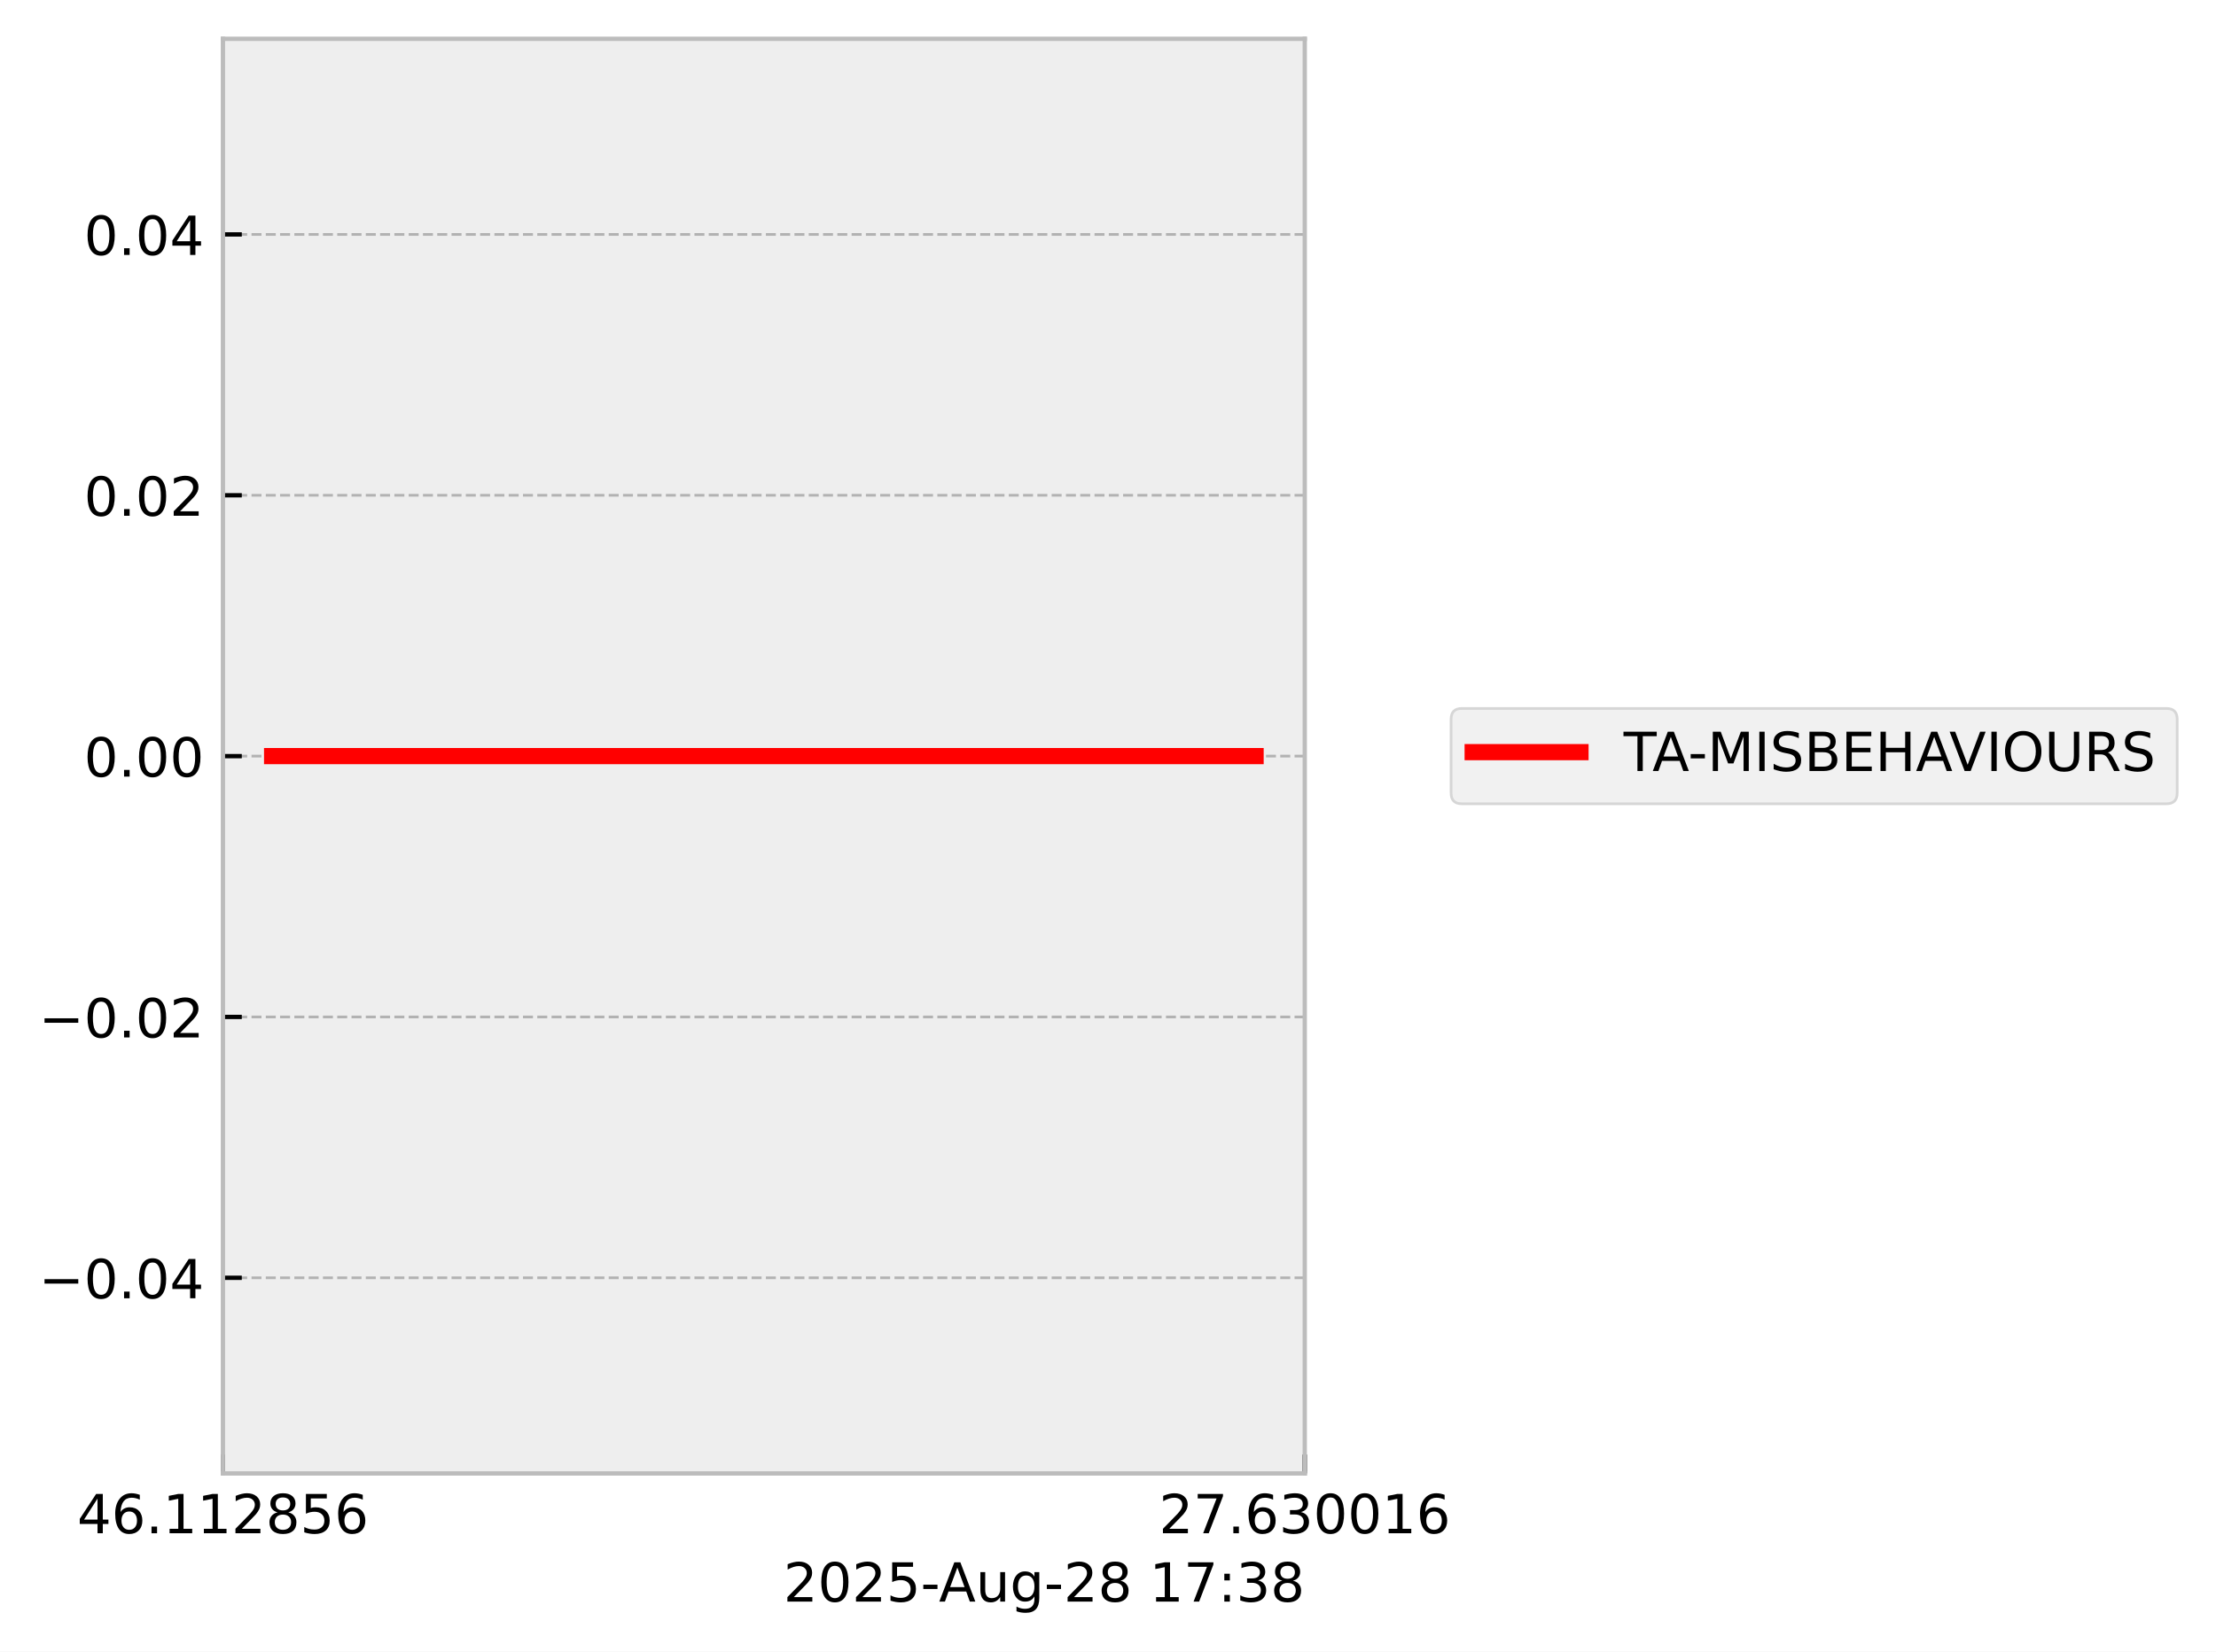
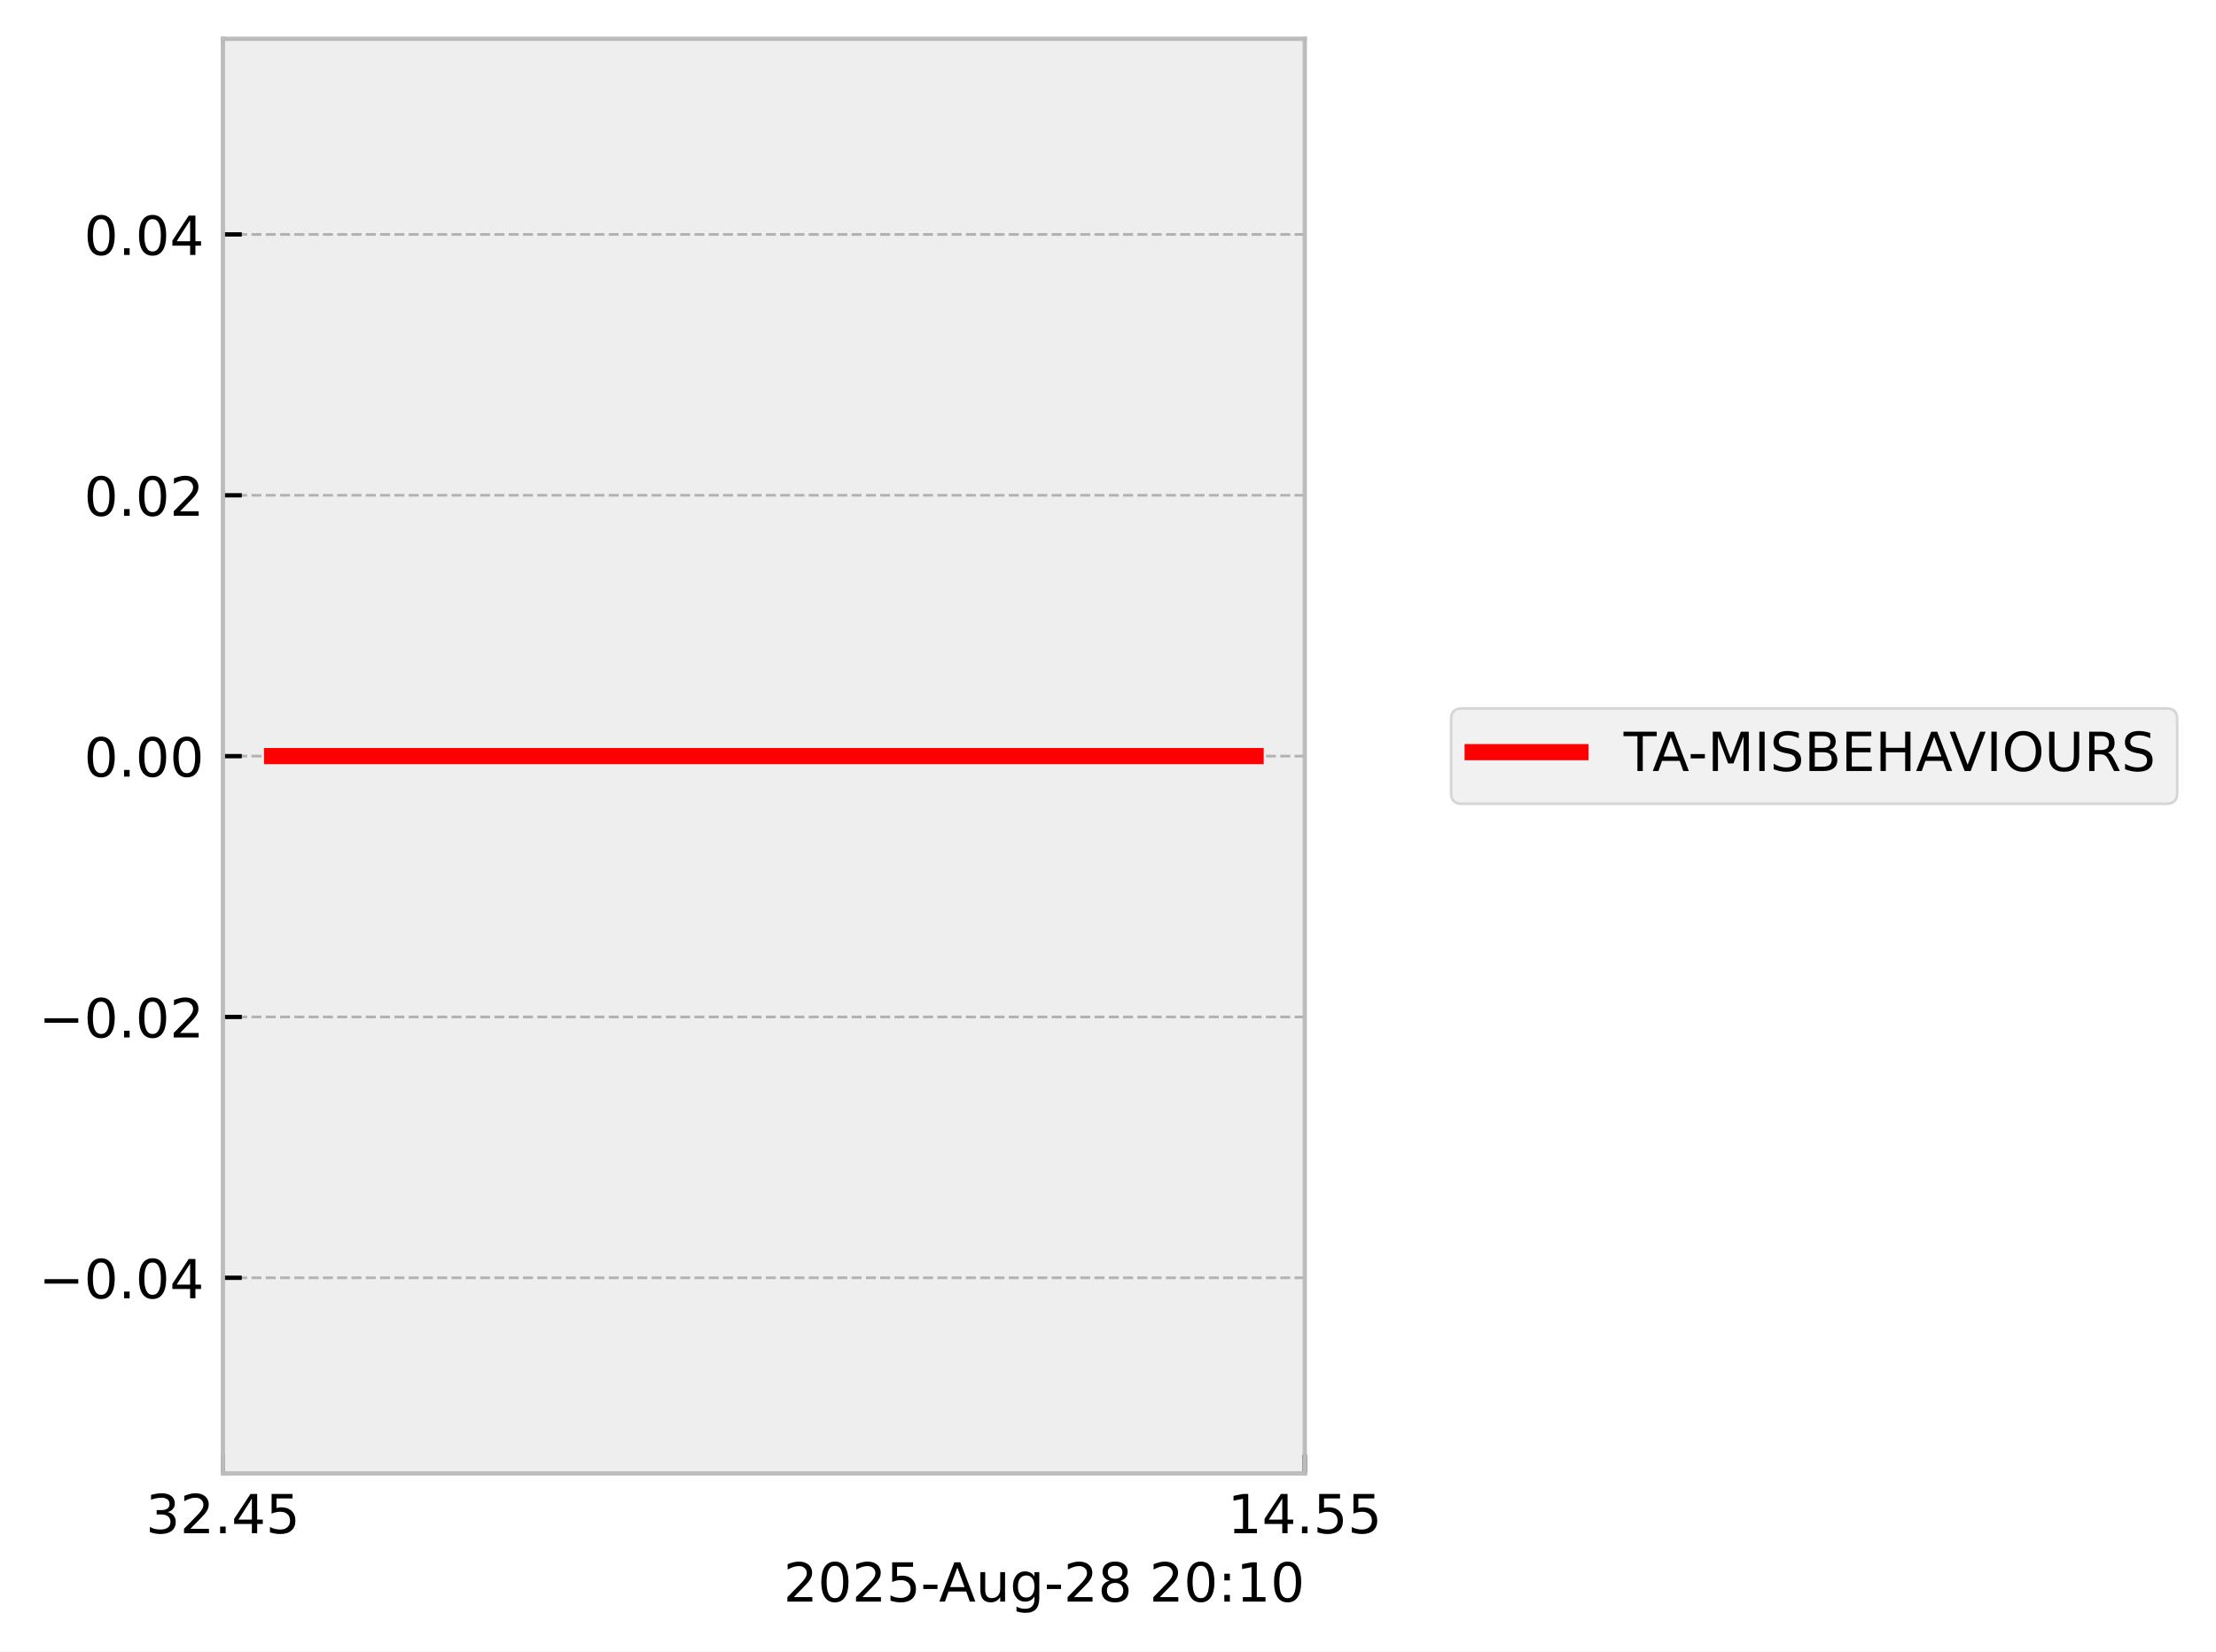
<svg xmlns="http://www.w3.org/2000/svg" xmlns:xlink="http://www.w3.org/1999/xlink" width="410.993pt" height="306.368pt" viewBox="0 0 410.993 306.368" version="1.1">
  <defs>
    <style type="text/css">*{stroke-linejoin: round; stroke-linecap: butt}</style>
  </defs>
  <g id="figure_1">
    <g id="patch_1">
      <path d="M 0 306.368  L 410.993 306.368  L 410.993 0  L 0 0  z " style="fill: #ffffff" />
    </g>
    <g id="axes_1">
      <g id="patch_2">
        <path d="M 41.345 273.312  L 241.991 273.312  L 241.991 7.2  L 41.345 7.2  z " style="fill: #eeeeee" />
      </g>
      <g id="matplotlib.axis_1">
        <g id="xtick_1">
          <g id="line2d_1">
-             <path d="M 41.345 273.312  L 41.345 7.2  " clip-path="url(#p3d7a7e3a9c)" style="fill: none; stroke-dasharray: 1.85,0.8; stroke-dashoffset: 0; stroke: #b2b2b2; stroke-width: 0.5" />
+             <path d="M 41.345 273.312  L 41.345 7.2  " clip-path="url(#p4669a30825)" style="fill: none; stroke-dasharray: 1.85,0.8; stroke-dashoffset: 0; stroke: #b2b2b2; stroke-width: 0.5" />
          </g>
          <g id="line2d_2">
            <defs>
-               <path id="m80fb293ed5" d="M 0 0  L 0 -3.5  " style="stroke: #000000; stroke-width: 0.8" />
-             </defs>
-             <g>
-               <use xlink:href="#m80fb293ed5" x="41.345" y="273.312" style="stroke: #000000; stroke-width: 0.8" />
+               <path id="m8324e3ac27" d="M 0 0  L 0 -3.5  " style="stroke: #000000; stroke-width: 0.8" />
+             </defs>
+             <g>
+               <use xlink:href="#m8324e3ac27" x="41.345" y="273.312" style="stroke: #000000; stroke-width: 0.8" />
            </g>
          </g>
          <g id="text_1">
-             <g transform="translate(14.30625 284.4104) scale(0.1 -0.1)">
+             <g transform="translate(27.03125 284.4104) scale(0.1 -0.1)">
              <defs>
+                 <path id="DejaVuSans-33" d="M 2597 2516  Q 3050 2419 3304 2112  Q 3559 1806 3559 1356  Q 3559 666 3084 287  Q 2609 -91 1734 -91  Q 1441 -91 1130 -33  Q 819 25 488 141  L 488 750  Q 750 597 1062 519  Q 1375 441 1716 441  Q 2309 441 2620 675  Q 2931 909 2931 1356  Q 2931 1769 2642 2001  Q 2353 2234 1838 2234  L 1294 2234  L 1294 2753  L 1863 2753  Q 2328 2753 2575 2939  Q 2822 3125 2822 3475  Q 2822 3834 2567 4026  Q 2313 4219 1838 4219  Q 1578 4219 1281 4162  Q 984 4106 628 3988  L 628 4550  Q 988 4650 1302 4700  Q 1616 4750 1894 4750  Q 2613 4750 3031 4423  Q 3450 4097 3450 3541  Q 3450 3153 3228 2886  Q 3006 2619 2597 2516  z " transform="scale(0.015625)" />
+                 <path id="DejaVuSans-32" d="M 1228 531  L 3431 531  L 3431 0  L 469 0  L 469 531  Q 828 903 1448 1529  Q 2069 2156 2228 2338  Q 2531 2678 2651 2914  Q 2772 3150 2772 3378  Q 2772 3750 2511 3984  Q 2250 4219 1831 4219  Q 1534 4219 1204 4116  Q 875 4013 500 3803  L 500 4441  Q 881 4594 1212 4672  Q 1544 4750 1819 4750  Q 2544 4750 2975 4387  Q 3406 4025 3406 3419  Q 3406 3131 3298 2873  Q 3191 2616 2906 2266  Q 2828 2175 2409 1742  Q 1991 1309 1228 531  z " transform="scale(0.015625)" />
+                 <path id="DejaVuSans-2e" d="M 684 794  L 1344 794  L 1344 0  L 684 0  L 684 794  z " transform="scale(0.015625)" />
                <path id="DejaVuSans-34" d="M 2419 4116  L 825 1625  L 2419 1625  L 2419 4116  z M 2253 4666  L 3047 4666  L 3047 1625  L 3713 1625  L 3713 1100  L 3047 1100  L 3047 0  L 2419 0  L 2419 1100  L 313 1100  L 313 1709  L 2253 4666  z " transform="scale(0.015625)" />
-                 <path id="DejaVuSans-36" d="M 2113 2584  Q 1688 2584 1439 2293  Q 1191 2003 1191 1497  Q 1191 994 1439 701  Q 1688 409 2113 409  Q 2538 409 2786 701  Q 3034 994 3034 1497  Q 3034 2003 2786 2293  Q 2538 2584 2113 2584  z M 3366 4563  L 3366 3988  Q 3128 4100 2886 4159  Q 2644 4219 2406 4219  Q 1781 4219 1451 3797  Q 1122 3375 1075 2522  Q 1259 2794 1537 2939  Q 1816 3084 2150 3084  Q 2853 3084 3261 2657  Q 3669 2231 3669 1497  Q 3669 778 3244 343  Q 2819 -91 2113 -91  Q 1303 -91 875 529  Q 447 1150 447 2328  Q 447 3434 972 4092  Q 1497 4750 2381 4750  Q 2619 4750 2861 4703  Q 3103 4656 3366 4563  z " transform="scale(0.015625)" />
-                 <path id="DejaVuSans-2e" d="M 684 794  L 1344 794  L 1344 0  L 684 0  L 684 794  z " transform="scale(0.015625)" />
-                 <path id="DejaVuSans-31" d="M 794 531  L 1825 531  L 1825 4091  L 703 3866  L 703 4441  L 1819 4666  L 2450 4666  L 2450 531  L 3481 531  L 3481 0  L 794 0  L 794 531  z " transform="scale(0.015625)" />
-                 <path id="DejaVuSans-32" d="M 1228 531  L 3431 531  L 3431 0  L 469 0  L 469 531  Q 828 903 1448 1529  Q 2069 2156 2228 2338  Q 2531 2678 2651 2914  Q 2772 3150 2772 3378  Q 2772 3750 2511 3984  Q 2250 4219 1831 4219  Q 1534 4219 1204 4116  Q 875 4013 500 3803  L 500 4441  Q 881 4594 1212 4672  Q 1544 4750 1819 4750  Q 2544 4750 2975 4387  Q 3406 4025 3406 3419  Q 3406 3131 3298 2873  Q 3191 2616 2906 2266  Q 2828 2175 2409 1742  Q 1991 1309 1228 531  z " transform="scale(0.015625)" />
-                 <path id="DejaVuSans-38" d="M 2034 2216  Q 1584 2216 1326 1975  Q 1069 1734 1069 1313  Q 1069 891 1326 650  Q 1584 409 2034 409  Q 2484 409 2743 651  Q 3003 894 3003 1313  Q 3003 1734 2745 1975  Q 2488 2216 2034 2216  z M 1403 2484  Q 997 2584 770 2862  Q 544 3141 544 3541  Q 544 4100 942 4425  Q 1341 4750 2034 4750  Q 2731 4750 3128 4425  Q 3525 4100 3525 3541  Q 3525 3141 3298 2862  Q 3072 2584 2669 2484  Q 3125 2378 3379 2068  Q 3634 1759 3634 1313  Q 3634 634 3220 271  Q 2806 -91 2034 -91  Q 1263 -91 848 271  Q 434 634 434 1313  Q 434 1759 690 2068  Q 947 2378 1403 2484  z M 1172 3481  Q 1172 3119 1398 2916  Q 1625 2713 2034 2713  Q 2441 2713 2670 2916  Q 2900 3119 2900 3481  Q 2900 3844 2670 4047  Q 2441 4250 2034 4250  Q 1625 4250 1398 4047  Q 1172 3844 1172 3481  z " transform="scale(0.015625)" />
                <path id="DejaVuSans-35" d="M 691 4666  L 3169 4666  L 3169 4134  L 1269 4134  L 1269 2991  Q 1406 3038 1543 3061  Q 1681 3084 1819 3084  Q 2600 3084 3056 2656  Q 3513 2228 3513 1497  Q 3513 744 3044 326  Q 2575 -91 1722 -91  Q 1428 -91 1123 -41  Q 819 9 494 109  L 494 744  Q 775 591 1075 516  Q 1375 441 1709 441  Q 2250 441 2565 725  Q 2881 1009 2881 1497  Q 2881 1984 2565 2268  Q 2250 2553 1709 2553  Q 1456 2553 1204 2497  Q 953 2441 691 2322  L 691 4666  z " transform="scale(0.015625)" />
              </defs>
-               <use xlink:href="#DejaVuSans-34" />
-               <use xlink:href="#DejaVuSans-36" transform="translate(63.62305 0)" />
+               <use xlink:href="#DejaVuSans-33" />
+               <use xlink:href="#DejaVuSans-32" transform="translate(63.62305 0)" />
              <use xlink:href="#DejaVuSans-2e" transform="translate(127.2461 0)" />
-               <use xlink:href="#DejaVuSans-31" transform="translate(159.0332 0)" />
-               <use xlink:href="#DejaVuSans-31" transform="translate(222.6562 0)" />
-               <use xlink:href="#DejaVuSans-32" transform="translate(286.2793 0)" />
-               <use xlink:href="#DejaVuSans-38" transform="translate(349.9023 0)" />
-               <use xlink:href="#DejaVuSans-35" transform="translate(413.5254 0)" />
-               <use xlink:href="#DejaVuSans-36" transform="translate(477.1484 0)" />
+               <use xlink:href="#DejaVuSans-34" transform="translate(159.0332 0)" />
+               <use xlink:href="#DejaVuSans-35" transform="translate(222.6562 0)" />
            </g>
          </g>
        </g>
        <g id="xtick_2">
          <g id="line2d_3">
-             <path d="M 241.991 273.312  L 241.991 7.2  " clip-path="url(#p3d7a7e3a9c)" style="fill: none; stroke-dasharray: 1.85,0.8; stroke-dashoffset: 0; stroke: #b2b2b2; stroke-width: 0.5" />
+             <path d="M 241.991 273.312  L 241.991 7.2  " clip-path="url(#p4669a30825)" style="fill: none; stroke-dasharray: 1.85,0.8; stroke-dashoffset: 0; stroke: #b2b2b2; stroke-width: 0.5" />
          </g>
          <g id="line2d_4">
            <g>
-               <use xlink:href="#m80fb293ed5" x="241.991" y="273.312" style="stroke: #000000; stroke-width: 0.8" />
+               <use xlink:href="#m8324e3ac27" x="241.991" y="273.312" style="stroke: #000000; stroke-width: 0.8" />
            </g>
          </g>
          <g id="text_2">
-             <g transform="translate(214.9522 284.4104) scale(0.1 -0.1)">
+             <g transform="translate(227.6772 284.4104) scale(0.1 -0.1)">
              <defs>
-                 <path id="DejaVuSans-37" d="M 525 4666  L 3525 4666  L 3525 4397  L 1831 0  L 1172 0  L 2766 4134  L 525 4134  L 525 4666  z " transform="scale(0.015625)" />
-                 <path id="DejaVuSans-33" d="M 2597 2516  Q 3050 2419 3304 2112  Q 3559 1806 3559 1356  Q 3559 666 3084 287  Q 2609 -91 1734 -91  Q 1441 -91 1130 -33  Q 819 25 488 141  L 488 750  Q 750 597 1062 519  Q 1375 441 1716 441  Q 2309 441 2620 675  Q 2931 909 2931 1356  Q 2931 1769 2642 2001  Q 2353 2234 1838 2234  L 1294 2234  L 1294 2753  L 1863 2753  Q 2328 2753 2575 2939  Q 2822 3125 2822 3475  Q 2822 3834 2567 4026  Q 2313 4219 1838 4219  Q 1578 4219 1281 4162  Q 984 4106 628 3988  L 628 4550  Q 988 4650 1302 4700  Q 1616 4750 1894 4750  Q 2613 4750 3031 4423  Q 3450 4097 3450 3541  Q 3450 3153 3228 2886  Q 3006 2619 2597 2516  z " transform="scale(0.015625)" />
-                 <path id="DejaVuSans-30" d="M 2034 4250  Q 1547 4250 1301 3770  Q 1056 3291 1056 2328  Q 1056 1369 1301 889  Q 1547 409 2034 409  Q 2525 409 2770 889  Q 3016 1369 3016 2328  Q 3016 3291 2770 3770  Q 2525 4250 2034 4250  z M 2034 4750  Q 2819 4750 3233 4129  Q 3647 3509 3647 2328  Q 3647 1150 3233 529  Q 2819 -91 2034 -91  Q 1250 -91 836 529  Q 422 1150 422 2328  Q 422 3509 836 4129  Q 1250 4750 2034 4750  z " transform="scale(0.015625)" />
+                 <path id="DejaVuSans-31" d="M 794 531  L 1825 531  L 1825 4091  L 703 3866  L 703 4441  L 1819 4666  L 2450 4666  L 2450 531  L 3481 531  L 3481 0  L 794 0  L 794 531  z " transform="scale(0.015625)" />
              </defs>
-               <use xlink:href="#DejaVuSans-32" />
-               <use xlink:href="#DejaVuSans-37" transform="translate(63.62305 0)" />
+               <use xlink:href="#DejaVuSans-31" />
+               <use xlink:href="#DejaVuSans-34" transform="translate(63.62305 0)" />
              <use xlink:href="#DejaVuSans-2e" transform="translate(127.2461 0)" />
-               <use xlink:href="#DejaVuSans-36" transform="translate(159.0332 0)" />
-               <use xlink:href="#DejaVuSans-33" transform="translate(222.6562 0)" />
-               <use xlink:href="#DejaVuSans-30" transform="translate(286.2793 0)" />
-               <use xlink:href="#DejaVuSans-30" transform="translate(349.9023 0)" />
-               <use xlink:href="#DejaVuSans-31" transform="translate(413.5254 0)" />
-               <use xlink:href="#DejaVuSans-36" transform="translate(477.1484 0)" />
+               <use xlink:href="#DejaVuSans-35" transform="translate(159.0332 0)" />
+               <use xlink:href="#DejaVuSans-35" transform="translate(222.6562 0)" />
            </g>
          </g>
        </g>
        <g id="text_3">
          <g transform="translate(145.3022 297.0886) scale(0.1 -0.1)">
            <defs>
+               <path id="DejaVuSans-30" d="M 2034 4250  Q 1547 4250 1301 3770  Q 1056 3291 1056 2328  Q 1056 1369 1301 889  Q 1547 409 2034 409  Q 2525 409 2770 889  Q 3016 1369 3016 2328  Q 3016 3291 2770 3770  Q 2525 4250 2034 4250  z M 2034 4750  Q 2819 4750 3233 4129  Q 3647 3509 3647 2328  Q 3647 1150 3233 529  Q 2819 -91 2034 -91  Q 1250 -91 836 529  Q 422 1150 422 2328  Q 422 3509 836 4129  Q 1250 4750 2034 4750  z " transform="scale(0.015625)" />
              <path id="DejaVuSans-2d" d="M 313 2009  L 1997 2009  L 1997 1497  L 313 1497  L 313 2009  z " transform="scale(0.015625)" />
              <path id="DejaVuSans-41" d="M 2188 4044  L 1331 1722  L 3047 1722  L 2188 4044  z M 1831 4666  L 2547 4666  L 4325 0  L 3669 0  L 3244 1197  L 1141 1197  L 716 0  L 50 0  L 1831 4666  z " transform="scale(0.015625)" />
              <path id="DejaVuSans-75" d="M 544 1381  L 544 3500  L 1119 3500  L 1119 1403  Q 1119 906 1312 657  Q 1506 409 1894 409  Q 2359 409 2629 706  Q 2900 1003 2900 1516  L 2900 3500  L 3475 3500  L 3475 0  L 2900 0  L 2900 538  Q 2691 219 2414 64  Q 2138 -91 1772 -91  Q 1169 -91 856 284  Q 544 659 544 1381  z M 1991 3584  L 1991 3584  z " transform="scale(0.015625)" />
              <path id="DejaVuSans-67" d="M 2906 1791  Q 2906 2416 2648 2759  Q 2391 3103 1925 3103  Q 1463 3103 1205 2759  Q 947 2416 947 1791  Q 947 1169 1205 825  Q 1463 481 1925 481  Q 2391 481 2648 825  Q 2906 1169 2906 1791  z M 3481 434  Q 3481 -459 3084 -895  Q 2688 -1331 1869 -1331  Q 1566 -1331 1297 -1286  Q 1028 -1241 775 -1147  L 775 -588  Q 1028 -725 1275 -790  Q 1522 -856 1778 -856  Q 2344 -856 2625 -561  Q 2906 -266 2906 331  L 2906 616  Q 2728 306 2450 153  Q 2172 0 1784 0  Q 1141 0 747 490  Q 353 981 353 1791  Q 353 2603 747 3093  Q 1141 3584 1784 3584  Q 2172 3584 2450 3431  Q 2728 3278 2906 2969  L 2906 3500  L 3481 3500  L 3481 434  z " transform="scale(0.015625)" />
+               <path id="DejaVuSans-38" d="M 2034 2216  Q 1584 2216 1326 1975  Q 1069 1734 1069 1313  Q 1069 891 1326 650  Q 1584 409 2034 409  Q 2484 409 2743 651  Q 3003 894 3003 1313  Q 3003 1734 2745 1975  Q 2488 2216 2034 2216  z M 1403 2484  Q 997 2584 770 2862  Q 544 3141 544 3541  Q 544 4100 942 4425  Q 1341 4750 2034 4750  Q 2731 4750 3128 4425  Q 3525 4100 3525 3541  Q 3525 3141 3298 2862  Q 3072 2584 2669 2484  Q 3125 2378 3379 2068  Q 3634 1759 3634 1313  Q 3634 634 3220 271  Q 2806 -91 2034 -91  Q 1263 -91 848 271  Q 434 634 434 1313  Q 434 1759 690 2068  Q 947 2378 1403 2484  z M 1172 3481  Q 1172 3119 1398 2916  Q 1625 2713 2034 2713  Q 2441 2713 2670 2916  Q 2900 3119 2900 3481  Q 2900 3844 2670 4047  Q 2441 4250 2034 4250  Q 1625 4250 1398 4047  Q 1172 3844 1172 3481  z " transform="scale(0.015625)" />
              <path id="DejaVuSans-20" transform="scale(0.015625)" />
              <path id="DejaVuSans-3a" d="M 750 794  L 1409 794  L 1409 0  L 750 0  L 750 794  z M 750 3309  L 1409 3309  L 1409 2516  L 750 2516  L 750 3309  z " transform="scale(0.015625)" />
            </defs>
            <use xlink:href="#DejaVuSans-32" />
            <use xlink:href="#DejaVuSans-30" transform="translate(63.62305 0)" />
            <use xlink:href="#DejaVuSans-32" transform="translate(127.2461 0)" />
            <use xlink:href="#DejaVuSans-35" transform="translate(190.8691 0)" />
            <use xlink:href="#DejaVuSans-2d" transform="translate(254.4922 0)" />
            <use xlink:href="#DejaVuSans-41" transform="translate(288.3262 0)" />
            <use xlink:href="#DejaVuSans-75" transform="translate(356.7344 0)" />
            <use xlink:href="#DejaVuSans-67" transform="translate(420.1133 0)" />
            <use xlink:href="#DejaVuSans-2d" transform="translate(483.5898 0)" />
            <use xlink:href="#DejaVuSans-32" transform="translate(519.6738 0)" />
            <use xlink:href="#DejaVuSans-38" transform="translate(583.2969 0)" />
            <use xlink:href="#DejaVuSans-20" transform="translate(646.9199 0)" />
-             <use xlink:href="#DejaVuSans-31" transform="translate(678.707 0)" />
-             <use xlink:href="#DejaVuSans-37" transform="translate(742.3301 0)" />
+             <use xlink:href="#DejaVuSans-32" transform="translate(678.707 0)" />
+             <use xlink:href="#DejaVuSans-30" transform="translate(742.3301 0)" />
            <use xlink:href="#DejaVuSans-3a" transform="translate(805.9531 0)" />
-             <use xlink:href="#DejaVuSans-33" transform="translate(839.6445 0)" />
-             <use xlink:href="#DejaVuSans-38" transform="translate(903.2676 0)" />
+             <use xlink:href="#DejaVuSans-31" transform="translate(839.6445 0)" />
+             <use xlink:href="#DejaVuSans-30" transform="translate(903.2676 0)" />
          </g>
        </g>
      </g>
      <g id="matplotlib.axis_2">
        <g id="ytick_1">
          <g id="line2d_5">
-             <path d="M 41.345 237.024  L 241.991 237.024  " clip-path="url(#p3d7a7e3a9c)" style="fill: none; stroke-dasharray: 1.85,0.8; stroke-dashoffset: 0; stroke: #b2b2b2; stroke-width: 0.5" />
+             <path d="M 41.345 237.024  L 241.991 237.024  " clip-path="url(#p4669a30825)" style="fill: none; stroke-dasharray: 1.85,0.8; stroke-dashoffset: 0; stroke: #b2b2b2; stroke-width: 0.5" />
          </g>
          <g id="line2d_6">
            <defs>
-               <path id="m3ec39e00b1" d="M 0 0  L 3.5 0  " style="stroke: #000000; stroke-width: 0.8" />
-             </defs>
-             <g>
-               <use xlink:href="#m3ec39e00b1" x="41.345" y="237.024" style="stroke: #000000; stroke-width: 0.8" />
+               <path id="ma545308c68" d="M 0 0  L 3.5 0  " style="stroke: #000000; stroke-width: 0.8" />
+             </defs>
+             <g>
+               <use xlink:href="#ma545308c68" x="41.345" y="237.024" style="stroke: #000000; stroke-width: 0.8" />
            </g>
          </g>
          <g id="text_4">
            <g transform="translate(7.2 240.8232) scale(0.1 -0.1)">
              <defs>
                <path id="DejaVuSans-2212" d="M 678 2272  L 4684 2272  L 4684 1741  L 678 1741  L 678 2272  z " transform="scale(0.015625)" />
              </defs>
              <use xlink:href="#DejaVuSans-2212" />
              <use xlink:href="#DejaVuSans-30" transform="translate(83.78906 0)" />
              <use xlink:href="#DejaVuSans-2e" transform="translate(147.4121 0)" />
              <use xlink:href="#DejaVuSans-30" transform="translate(179.1992 0)" />
              <use xlink:href="#DejaVuSans-34" transform="translate(242.8223 0)" />
            </g>
          </g>
        </g>
        <g id="ytick_2">
          <g id="line2d_7">
-             <path d="M 41.345 188.64  L 241.991 188.64  " clip-path="url(#p3d7a7e3a9c)" style="fill: none; stroke-dasharray: 1.85,0.8; stroke-dashoffset: 0; stroke: #b2b2b2; stroke-width: 0.5" />
+             <path d="M 41.345 188.64  L 241.991 188.64  " clip-path="url(#p4669a30825)" style="fill: none; stroke-dasharray: 1.85,0.8; stroke-dashoffset: 0; stroke: #b2b2b2; stroke-width: 0.5" />
          </g>
          <g id="line2d_8">
            <g>
-               <use xlink:href="#m3ec39e00b1" x="41.345" y="188.64" style="stroke: #000000; stroke-width: 0.8" />
+               <use xlink:href="#ma545308c68" x="41.345" y="188.64" style="stroke: #000000; stroke-width: 0.8" />
            </g>
          </g>
          <g id="text_5">
            <g transform="translate(7.2 192.4392) scale(0.1 -0.1)">
              <use xlink:href="#DejaVuSans-2212" />
              <use xlink:href="#DejaVuSans-30" transform="translate(83.78906 0)" />
              <use xlink:href="#DejaVuSans-2e" transform="translate(147.4121 0)" />
              <use xlink:href="#DejaVuSans-30" transform="translate(179.1992 0)" />
              <use xlink:href="#DejaVuSans-32" transform="translate(242.8223 0)" />
            </g>
          </g>
        </g>
        <g id="ytick_3">
          <g id="line2d_9">
-             <path d="M 41.345 140.256  L 241.991 140.256  " clip-path="url(#p3d7a7e3a9c)" style="fill: none; stroke-dasharray: 1.85,0.8; stroke-dashoffset: 0; stroke: #b2b2b2; stroke-width: 0.5" />
+             <path d="M 41.345 140.256  L 241.991 140.256  " clip-path="url(#p4669a30825)" style="fill: none; stroke-dasharray: 1.85,0.8; stroke-dashoffset: 0; stroke: #b2b2b2; stroke-width: 0.5" />
          </g>
          <g id="line2d_10">
            <g>
-               <use xlink:href="#m3ec39e00b1" x="41.345" y="140.256" style="stroke: #000000; stroke-width: 0.8" />
+               <use xlink:href="#ma545308c68" x="41.345" y="140.256" style="stroke: #000000; stroke-width: 0.8" />
            </g>
          </g>
          <g id="text_6">
            <g transform="translate(15.57969 144.0552) scale(0.1 -0.1)">
              <use xlink:href="#DejaVuSans-30" />
              <use xlink:href="#DejaVuSans-2e" transform="translate(63.62305 0)" />
              <use xlink:href="#DejaVuSans-30" transform="translate(95.41016 0)" />
              <use xlink:href="#DejaVuSans-30" transform="translate(159.0332 0)" />
            </g>
          </g>
        </g>
        <g id="ytick_4">
          <g id="line2d_11">
-             <path d="M 41.345 91.872  L 241.991 91.872  " clip-path="url(#p3d7a7e3a9c)" style="fill: none; stroke-dasharray: 1.85,0.8; stroke-dashoffset: 0; stroke: #b2b2b2; stroke-width: 0.5" />
+             <path d="M 41.345 91.872  L 241.991 91.872  " clip-path="url(#p4669a30825)" style="fill: none; stroke-dasharray: 1.85,0.8; stroke-dashoffset: 0; stroke: #b2b2b2; stroke-width: 0.5" />
          </g>
          <g id="line2d_12">
            <g>
-               <use xlink:href="#m3ec39e00b1" x="41.345" y="91.872" style="stroke: #000000; stroke-width: 0.8" />
+               <use xlink:href="#ma545308c68" x="41.345" y="91.872" style="stroke: #000000; stroke-width: 0.8" />
            </g>
          </g>
          <g id="text_7">
            <g transform="translate(15.57969 95.67122) scale(0.1 -0.1)">
              <use xlink:href="#DejaVuSans-30" />
              <use xlink:href="#DejaVuSans-2e" transform="translate(63.62305 0)" />
              <use xlink:href="#DejaVuSans-30" transform="translate(95.41016 0)" />
              <use xlink:href="#DejaVuSans-32" transform="translate(159.0332 0)" />
            </g>
          </g>
        </g>
        <g id="ytick_5">
          <g id="line2d_13">
-             <path d="M 41.345 43.488  L 241.991 43.488  " clip-path="url(#p3d7a7e3a9c)" style="fill: none; stroke-dasharray: 1.85,0.8; stroke-dashoffset: 0; stroke: #b2b2b2; stroke-width: 0.5" />
+             <path d="M 41.345 43.488  L 241.991 43.488  " clip-path="url(#p4669a30825)" style="fill: none; stroke-dasharray: 1.85,0.8; stroke-dashoffset: 0; stroke: #b2b2b2; stroke-width: 0.5" />
          </g>
          <g id="line2d_14">
            <g>
-               <use xlink:href="#m3ec39e00b1" x="41.345" y="43.488" style="stroke: #000000; stroke-width: 0.8" />
+               <use xlink:href="#ma545308c68" x="41.345" y="43.488" style="stroke: #000000; stroke-width: 0.8" />
            </g>
          </g>
          <g id="text_8">
            <g transform="translate(15.57969 47.28722) scale(0.1 -0.1)">
              <use xlink:href="#DejaVuSans-30" />
              <use xlink:href="#DejaVuSans-2e" transform="translate(63.62305 0)" />
              <use xlink:href="#DejaVuSans-30" transform="translate(95.41016 0)" />
              <use xlink:href="#DejaVuSans-34" transform="translate(159.0332 0)" />
            </g>
          </g>
        </g>
      </g>
      <g id="line2d_15">
-         <path d="M 50.466 140.256  L 63.215 140.256  L 130.582 140.256  L 140.962 140.256  L 144.391 140.256  L 151.786 140.256  L 232.871 140.256  " clip-path="url(#p3d7a7e3a9c)" style="fill: none; stroke: #ff0000; stroke-width: 3; stroke-linecap: square" />
+         <path d="M 50.466 140.256  L 62.64 140.256  L 126.969 140.256  L 136.881 140.256  L 140.155 140.256  L 147.216 140.256  L 228.921 140.256  L 232.871 140.256  " clip-path="url(#p4669a30825)" style="fill: none; stroke: #ff0000; stroke-width: 3; stroke-linecap: square" />
      </g>
      <g id="patch_3">
        <path d="M 41.345 273.312  L 41.345 7.2  " style="fill: none; stroke: #bcbcbc; stroke-width: 0.8; stroke-linejoin: miter; stroke-linecap: square" />
      </g>
      <g id="patch_4">
        <path d="M 241.991 273.312  L 241.991 7.2  " style="fill: none; stroke: #bcbcbc; stroke-width: 0.8; stroke-linejoin: miter; stroke-linecap: square" />
      </g>
      <g id="patch_5">
        <path d="M 41.345 273.312  L 241.991 273.312  " style="fill: none; stroke: #bcbcbc; stroke-width: 0.8; stroke-linejoin: miter; stroke-linecap: square" />
      </g>
      <g id="patch_6">
        <path d="M 41.345 7.2  L 241.991 7.2  " style="fill: none; stroke: #bcbcbc; stroke-width: 0.8; stroke-linejoin: miter; stroke-linecap: square" />
      </g>
    </g>
    <g id="axes_2">
      <g id="legend_1">
        <g id="patch_7">
          <path d="M 271.129 149.095  L 401.793 149.095  Q 403.793 149.095 403.793 147.095  L 403.793 133.417  Q 403.793 131.417 401.793 131.417  L 271.129 131.417  Q 269.129 131.417 269.129 133.417  L 269.129 147.095  Q 269.129 149.095 271.129 149.095  z " style="fill: #eeeeee; opacity: 0.8; stroke: #cccccc; stroke-width: 0.5; stroke-linejoin: miter" />
        </g>
        <g id="line2d_16">
          <path d="M 273.129 139.515  L 283.129 139.515  L 293.129 139.515  " style="fill: none; stroke: #ff0000; stroke-width: 3; stroke-linecap: square" />
        </g>
        <g id="text_9">
          <g transform="translate(301.129 143.0154) scale(0.1 -0.1)">
            <defs>
              <path id="DejaVuSans-54" d="M -19 4666  L 3928 4666  L 3928 4134  L 2272 4134  L 2272 0  L 1638 0  L 1638 4134  L -19 4134  L -19 4666  z " transform="scale(0.015625)" />
              <path id="DejaVuSans-4d" d="M 628 4666  L 1569 4666  L 2759 1491  L 3956 4666  L 4897 4666  L 4897 0  L 4281 0  L 4281 4097  L 3078 897  L 2444 897  L 1241 4097  L 1241 0  L 628 0  L 628 4666  z " transform="scale(0.015625)" />
              <path id="DejaVuSans-49" d="M 628 4666  L 1259 4666  L 1259 0  L 628 0  L 628 4666  z " transform="scale(0.015625)" />
              <path id="DejaVuSans-53" d="M 3425 4513  L 3425 3897  Q 3066 4069 2747 4153  Q 2428 4238 2131 4238  Q 1616 4238 1336 4038  Q 1056 3838 1056 3469  Q 1056 3159 1242 3001  Q 1428 2844 1947 2747  L 2328 2669  Q 3034 2534 3370 2195  Q 3706 1856 3706 1288  Q 3706 609 3251 259  Q 2797 -91 1919 -91  Q 1588 -91 1214 -16  Q 841 59 441 206  L 441 856  Q 825 641 1194 531  Q 1563 422 1919 422  Q 2459 422 2753 634  Q 3047 847 3047 1241  Q 3047 1584 2836 1778  Q 2625 1972 2144 2069  L 1759 2144  Q 1053 2284 737 2584  Q 422 2884 422 3419  Q 422 4038 858 4394  Q 1294 4750 2059 4750  Q 2388 4750 2728 4690  Q 3069 4631 3425 4513  z " transform="scale(0.015625)" />
              <path id="DejaVuSans-42" d="M 1259 2228  L 1259 519  L 2272 519  Q 2781 519 3026 730  Q 3272 941 3272 1375  Q 3272 1813 3026 2020  Q 2781 2228 2272 2228  L 1259 2228  z M 1259 4147  L 1259 2741  L 2194 2741  Q 2656 2741 2882 2914  Q 3109 3088 3109 3444  Q 3109 3797 2882 3972  Q 2656 4147 2194 4147  L 1259 4147  z M 628 4666  L 2241 4666  Q 2963 4666 3353 4366  Q 3744 4066 3744 3513  Q 3744 3084 3544 2831  Q 3344 2578 2956 2516  Q 3422 2416 3680 2098  Q 3938 1781 3938 1306  Q 3938 681 3513 340  Q 3088 0 2303 0  L 628 0  L 628 4666  z " transform="scale(0.015625)" />
              <path id="DejaVuSans-45" d="M 628 4666  L 3578 4666  L 3578 4134  L 1259 4134  L 1259 2753  L 3481 2753  L 3481 2222  L 1259 2222  L 1259 531  L 3634 531  L 3634 0  L 628 0  L 628 4666  z " transform="scale(0.015625)" />
              <path id="DejaVuSans-48" d="M 628 4666  L 1259 4666  L 1259 2753  L 3553 2753  L 3553 4666  L 4184 4666  L 4184 0  L 3553 0  L 3553 2222  L 1259 2222  L 1259 0  L 628 0  L 628 4666  z " transform="scale(0.015625)" />
              <path id="DejaVuSans-56" d="M 1831 0  L 50 4666  L 709 4666  L 2188 738  L 3669 4666  L 4325 4666  L 2547 0  L 1831 0  z " transform="scale(0.015625)" />
              <path id="DejaVuSans-4f" d="M 2522 4238  Q 1834 4238 1429 3725  Q 1025 3213 1025 2328  Q 1025 1447 1429 934  Q 1834 422 2522 422  Q 3209 422 3611 934  Q 4013 1447 4013 2328  Q 4013 3213 3611 3725  Q 3209 4238 2522 4238  z M 2522 4750  Q 3503 4750 4090 4092  Q 4678 3434 4678 2328  Q 4678 1225 4090 567  Q 3503 -91 2522 -91  Q 1538 -91 948 565  Q 359 1222 359 2328  Q 359 3434 948 4092  Q 1538 4750 2522 4750  z " transform="scale(0.015625)" />
              <path id="DejaVuSans-55" d="M 556 4666  L 1191 4666  L 1191 1831  Q 1191 1081 1462 751  Q 1734 422 2344 422  Q 2950 422 3222 751  Q 3494 1081 3494 1831  L 3494 4666  L 4128 4666  L 4128 1753  Q 4128 841 3676 375  Q 3225 -91 2344 -91  Q 1459 -91 1007 375  Q 556 841 556 1753  L 556 4666  z " transform="scale(0.015625)" />
              <path id="DejaVuSans-52" d="M 2841 2188  Q 3044 2119 3236 1894  Q 3428 1669 3622 1275  L 4263 0  L 3584 0  L 2988 1197  Q 2756 1666 2539 1819  Q 2322 1972 1947 1972  L 1259 1972  L 1259 0  L 628 0  L 628 4666  L 2053 4666  Q 2853 4666 3247 4331  Q 3641 3997 3641 3322  Q 3641 2881 3436 2590  Q 3231 2300 2841 2188  z M 1259 4147  L 1259 2491  L 2053 2491  Q 2509 2491 2742 2702  Q 2975 2913 2975 3322  Q 2975 3731 2742 3939  Q 2509 4147 2053 4147  L 1259 4147  z " transform="scale(0.015625)" />
            </defs>
            <use xlink:href="#DejaVuSans-54" />
            <use xlink:href="#DejaVuSans-41" transform="translate(53.33398 0)" />
            <use xlink:href="#DejaVuSans-2d" transform="translate(119.4922 0)" />
            <use xlink:href="#DejaVuSans-4d" transform="translate(155.5762 0)" />
            <use xlink:href="#DejaVuSans-49" transform="translate(241.8555 0)" />
            <use xlink:href="#DejaVuSans-53" transform="translate(271.3477 0)" />
            <use xlink:href="#DejaVuSans-42" transform="translate(334.8242 0)" />
            <use xlink:href="#DejaVuSans-45" transform="translate(403.4277 0)" />
            <use xlink:href="#DejaVuSans-48" transform="translate(466.6113 0)" />
            <use xlink:href="#DejaVuSans-41" transform="translate(541.8066 0)" />
            <use xlink:href="#DejaVuSans-56" transform="translate(603.8398 0)" />
            <use xlink:href="#DejaVuSans-49" transform="translate(672.248 0)" />
            <use xlink:href="#DejaVuSans-4f" transform="translate(701.7402 0)" />
            <use xlink:href="#DejaVuSans-55" transform="translate(780.4512 0)" />
            <use xlink:href="#DejaVuSans-52" transform="translate(853.6445 0)" />
            <use xlink:href="#DejaVuSans-53" transform="translate(923.127 0)" />
          </g>
        </g>
      </g>
    </g>
  </g>
  <defs>
-     <clipPath id="p3d7a7e3a9c">
+     <clipPath id="p4669a30825">
      <rect x="41.345" y="7.2" width="200.646" height="266.112" />
    </clipPath>
  </defs>
</svg>
